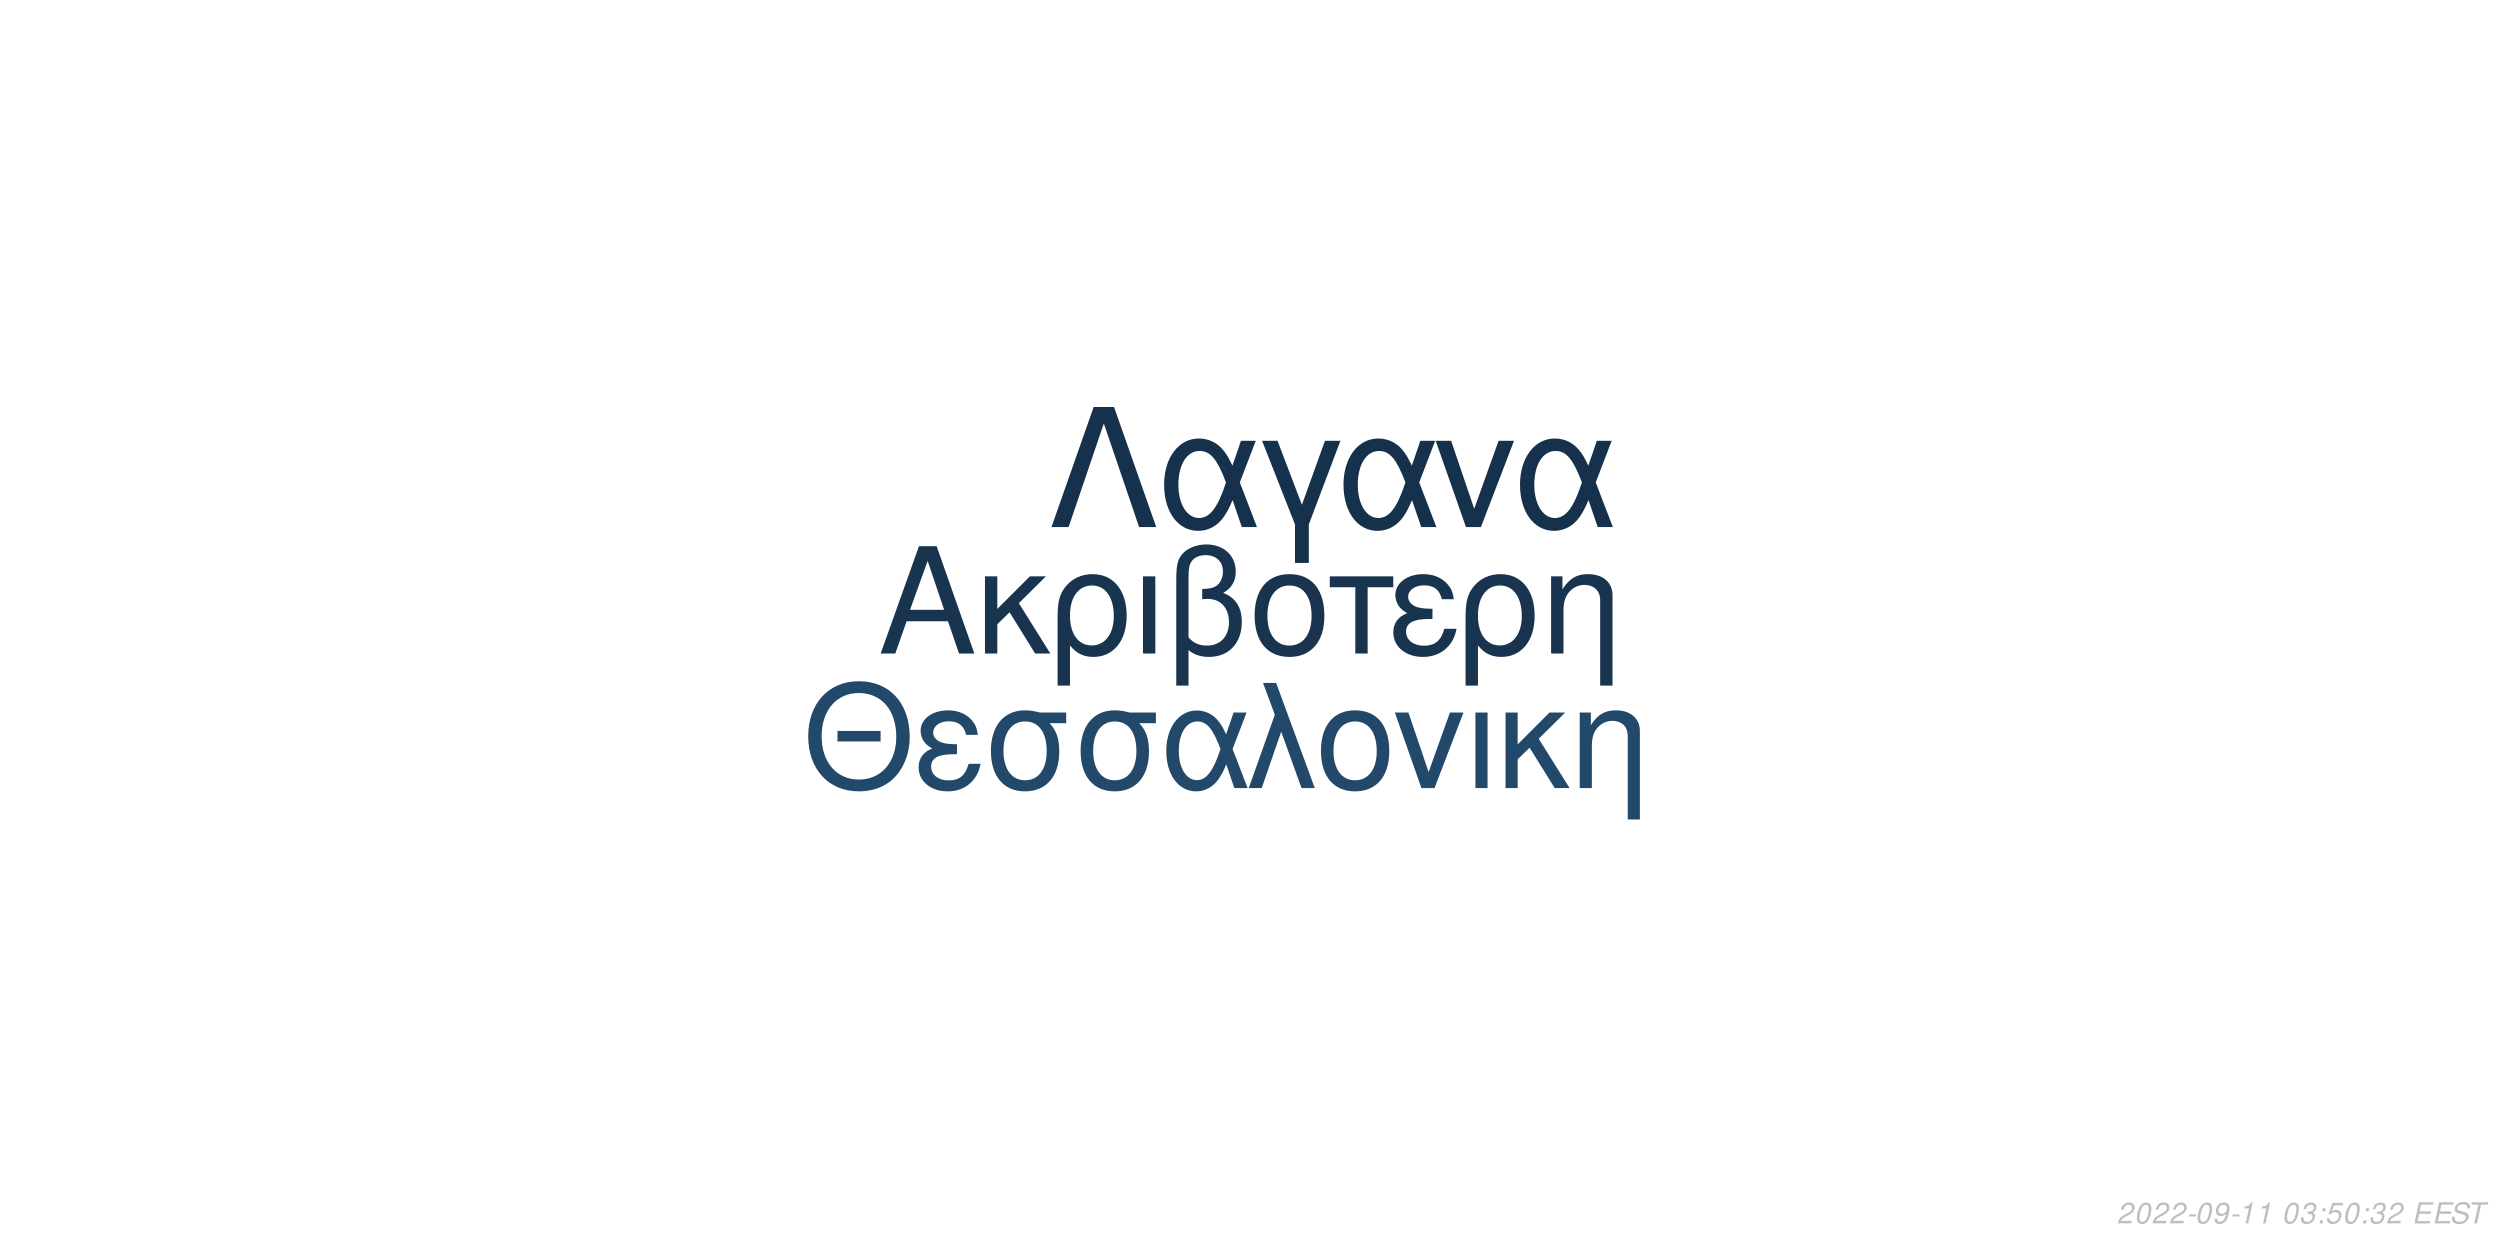
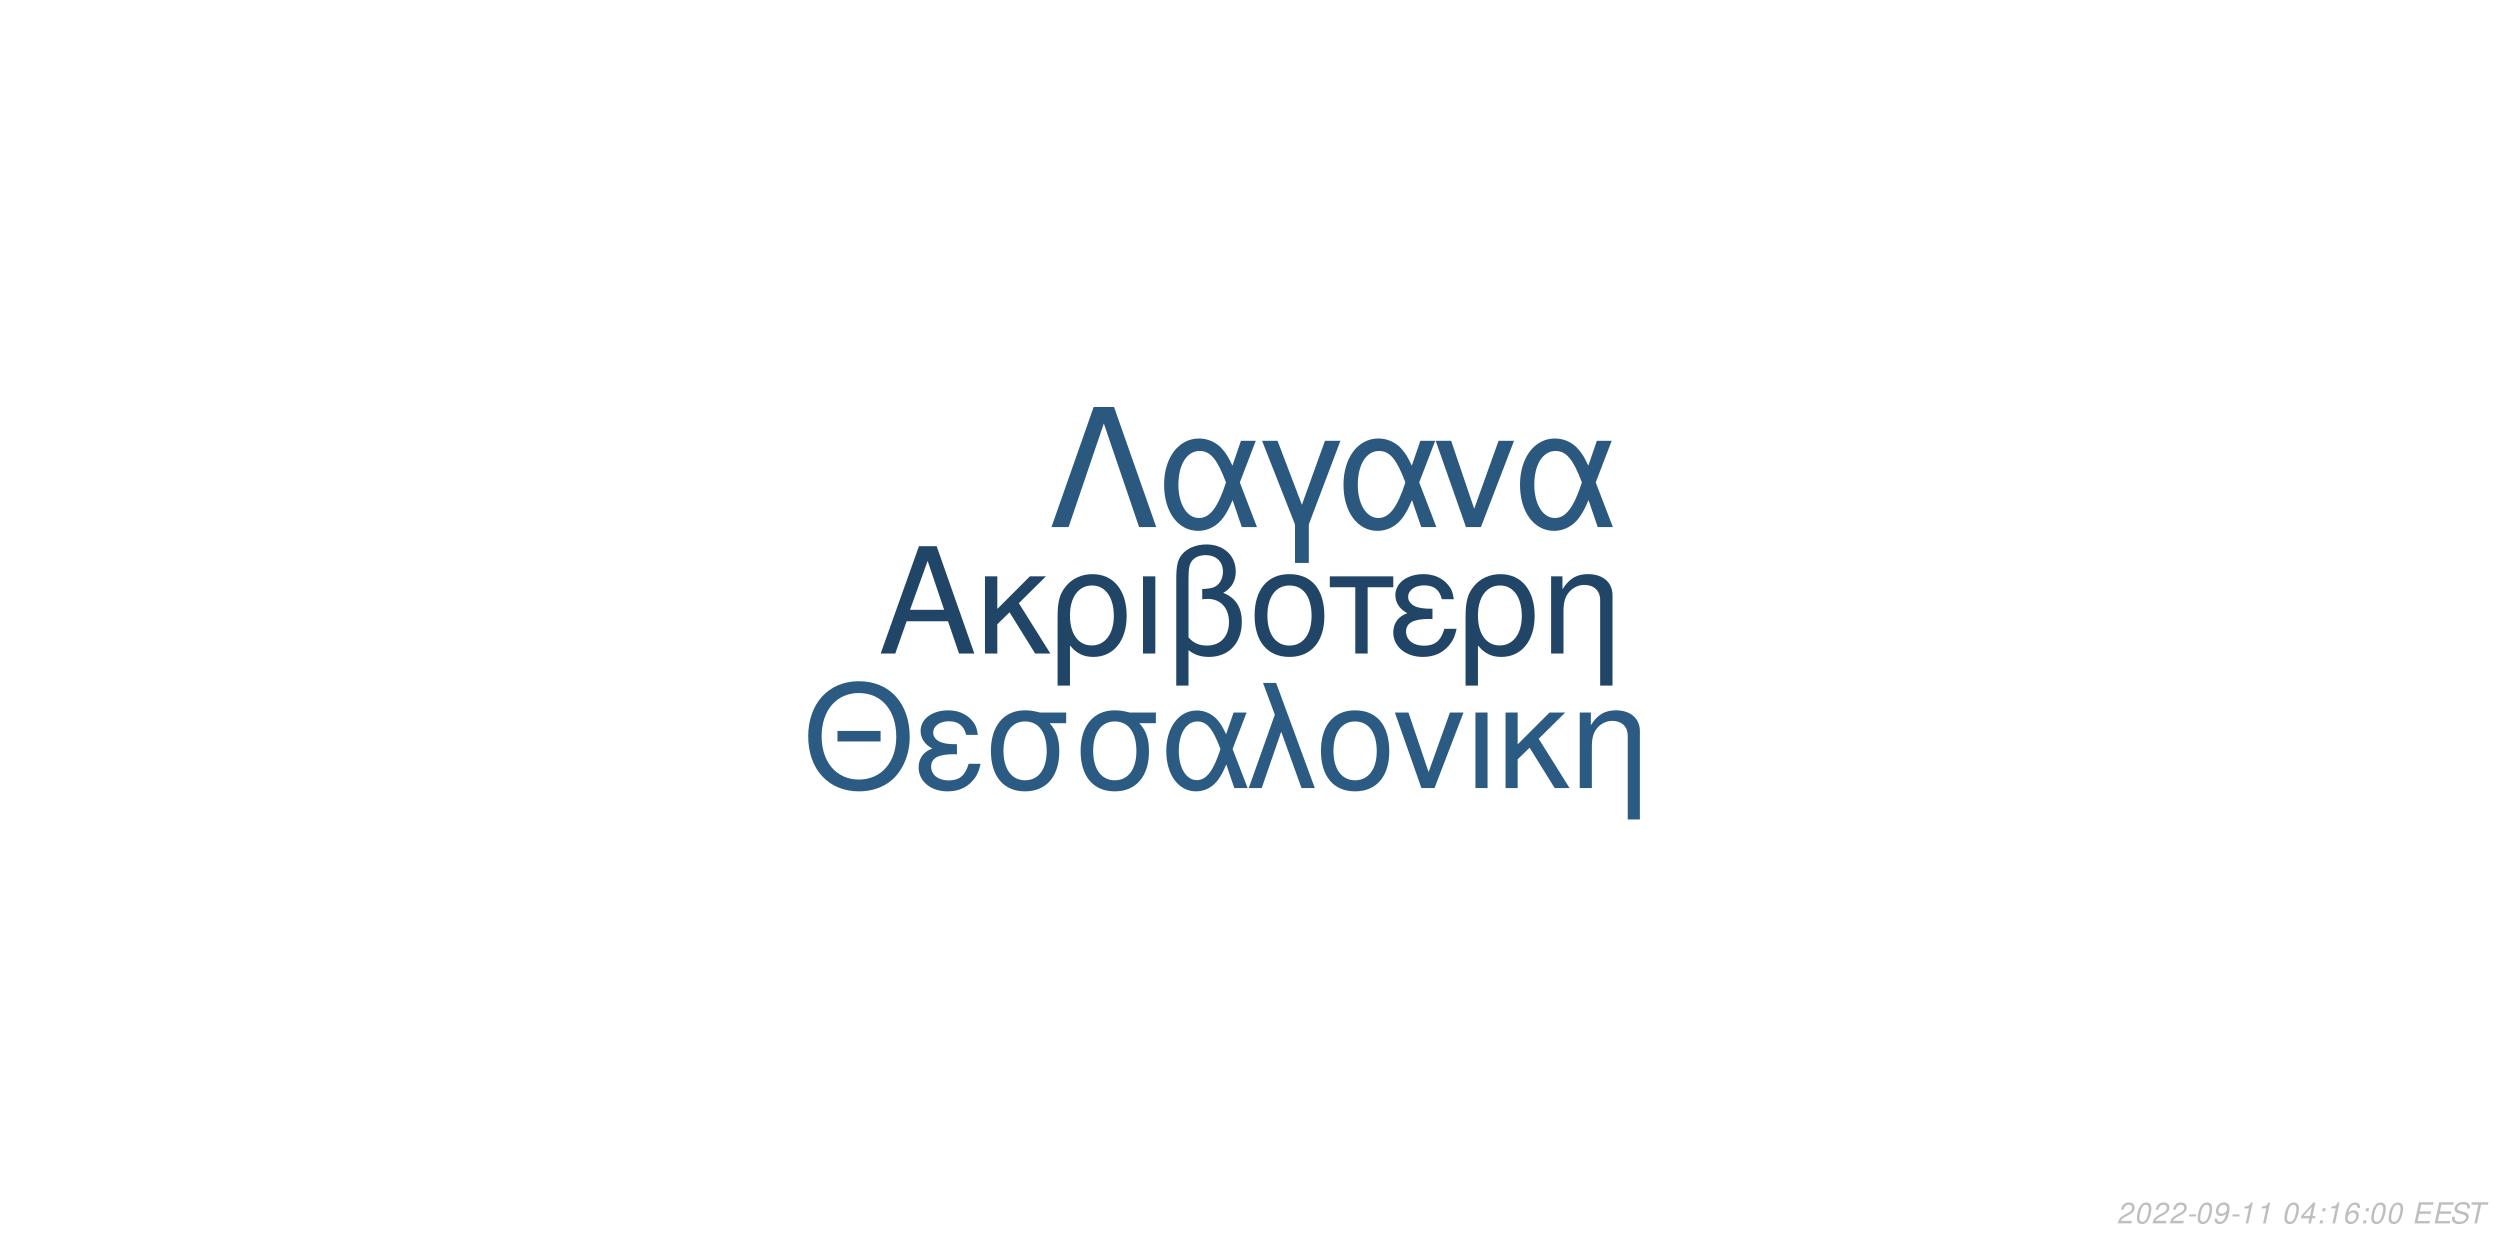
<svg xmlns="http://www.w3.org/2000/svg" xmlns:xlink="http://www.w3.org/1999/xlink" width="864pt" height="432pt" viewBox="0 0 864 432" version="1.1">
  <defs>
    <g>
      <symbol overflow="visible" id="glyph0-0">
        <path style="stroke:none;" d="" />
      </symbol>
      <symbol overflow="visible" id="glyph0-1">
        <path style="stroke:none;" d="M 24.125 -11.141 L 27.938 0 L 33.234 0 L 20.203 -37.094 L 14.094 -37.094 L 0.859 0 L 5.906 0 L 9.828 -11.141 Z M 22.797 -15.109 L 11 -15.109 L 17.094 -32.016 Z M 22.797 -15.109 " />
      </symbol>
      <symbol overflow="visible" id="glyph0-2">
        <path style="stroke:none;" d="M 7.172 -15.422 L 7.172 -26.672 L 2.906 -26.672 L 2.906 0 L 7.172 0 L 7.172 -10.125 L 11.406 -14.25 L 20.25 0 L 25.5 0 L 14.609 -17.406 L 23.969 -26.672 L 18.422 -26.672 Z M 7.172 -15.422 " />
      </symbol>
      <symbol overflow="visible" id="glyph0-3">
        <path style="stroke:none;" d="M 3 11.094 L 7.281 11.094 L 7.281 -2.797 C 9.516 -0.047 11.953 1.172 15.375 1.172 C 22.344 1.172 26.875 -4.422 26.875 -13.031 C 26.875 -21.891 22.297 -27.438 15.062 -27.438 C 11.297 -27.438 7.984 -25.906 5.797 -23.156 C 3.672 -20.516 3 -17.969 3 -12.359 Z M 14.906 -23.516 C 19.547 -23.516 22.438 -19.438 22.438 -12.922 C 22.438 -6.812 19.391 -2.797 14.812 -2.797 C 10.172 -2.797 7.281 -6.766 7.281 -13.125 C 7.281 -19.484 10.234 -23.516 14.906 -23.516 Z M 14.906 -23.516 " />
      </symbol>
      <symbol overflow="visible" id="glyph0-4">
        <path style="stroke:none;" d="M 3.516 0 L 7.781 0 L 7.781 -26.672 L 3.516 -26.672 Z M 3.516 0 " />
      </symbol>
      <symbol overflow="visible" id="glyph0-5">
        <path style="stroke:none;" d="M 4.016 11.094 L 8.25 11.094 L 8.25 -1.172 C 10.172 0.406 12.422 1.172 15.312 1.172 C 22.188 1.172 26.672 -3.609 26.672 -10.891 C 26.672 -15.984 24.578 -19.234 20.25 -20.969 C 23.109 -22.547 24.578 -25.031 24.578 -28.344 C 24.578 -33.844 20.406 -37.703 14.453 -37.703 C 10.938 -37.703 7.734 -36.391 6 -34.25 C 4.484 -32.422 4.016 -30.328 4.016 -25.391 Z M 8.25 -25.656 C 8.25 -29.359 8.5 -30.844 9.469 -32.062 C 10.375 -33.281 12.156 -34 14.094 -34 C 17.812 -34 20.156 -31.812 20.156 -28.297 C 20.156 -25.953 18.984 -23.812 17.297 -23.047 C 16.281 -22.547 15.469 -22.438 12.984 -22.297 L 12.984 -18.781 C 13.734 -18.828 14.344 -18.875 14.969 -18.875 C 19.344 -18.875 22.234 -15.719 22.234 -10.891 C 22.234 -5.906 19.281 -2.75 14.656 -2.75 C 11.953 -2.75 9.922 -3.609 8.25 -5.594 Z M 8.25 -25.656 " />
      </symbol>
      <symbol overflow="visible" id="glyph0-6">
        <path style="stroke:none;" d="M 14.094 -27.438 C 6.562 -27.438 2.094 -22.094 2.094 -13.125 C 2.094 -4.125 6.562 1.172 14.141 1.172 C 21.672 1.172 26.203 -4.172 26.203 -12.922 C 26.203 -22.188 21.828 -27.438 14.094 -27.438 Z M 14.141 -23.516 C 18.938 -23.516 21.781 -19.594 21.781 -12.984 C 21.781 -6.672 18.828 -2.75 14.141 -2.75 C 9.422 -2.75 6.516 -6.672 6.516 -13.125 C 6.516 -19.594 9.422 -23.516 14.141 -23.516 Z M 14.141 -23.516 " />
      </symbol>
      <symbol overflow="visible" id="glyph0-7">
        <path style="stroke:none;" d="M 7.891 0 L 12.156 0 L 12.156 -22.906 L 21.016 -22.906 L 21.016 -26.672 L -0.922 -26.672 L -0.922 -22.906 L 7.891 -22.906 Z M 7.891 0 " />
      </symbol>
      <symbol overflow="visible" id="glyph0-8">
        <path style="stroke:none;" d="M 14.562 -15.469 C 11.344 -15.469 9.562 -15.781 8.297 -16.438 C 6.922 -17.203 6.156 -18.328 6.156 -19.547 C 6.156 -21.891 8.453 -23.562 11.656 -23.562 C 15.062 -23.562 16.953 -22.094 17.812 -18.781 L 21.938 -18.781 C 21.578 -21.266 21.062 -22.5 19.797 -23.922 C 17.812 -26.203 14.906 -27.438 11.453 -27.438 C 5.797 -27.438 1.734 -24.375 1.734 -20.203 C 1.734 -17.609 3.156 -15.375 5.859 -13.938 C 2.797 -12.875 1.016 -10.484 1.016 -7.328 C 1.016 -2.391 5.297 1.172 11.25 1.172 C 14.969 1.172 17.906 -0.109 20.156 -2.641 C 21.578 -4.328 22.297 -5.797 22.906 -8.547 L 18.672 -8.547 C 17.5 -4.422 15.422 -2.703 11.609 -2.703 C 7.938 -2.703 5.438 -4.688 5.438 -7.578 C 5.438 -10.578 7.938 -11.953 13.484 -11.953 C 13.641 -11.953 14.094 -11.953 14.562 -11.906 Z M 14.562 -15.469 " />
      </symbol>
      <symbol overflow="visible" id="glyph0-9">
        <path style="stroke:none;" d="M 3.562 -26.672 L 3.562 0 L 7.844 0 L 7.844 -14.703 C 7.844 -17.906 8.5 -19.891 10.031 -21.531 C 11.406 -22.953 13.188 -23.719 15.062 -23.719 C 18.375 -23.719 20.516 -21.672 20.516 -18.469 L 20.516 11.094 L 24.781 11.094 L 24.781 -20.156 C 24.781 -24.578 21.469 -27.438 16.328 -27.438 C 12.359 -27.438 9.828 -25.906 7.484 -22.188 L 7.484 -26.672 Z M 3.562 -26.672 " />
      </symbol>
      <symbol overflow="visible" id="glyph1-0">
        <path style="stroke:none;" d="" />
      </symbol>
      <symbol overflow="visible" id="glyph1-1">
        <path style="stroke:none;" d="M 26.859 -19.734 L 11.953 -19.734 L 11.953 -16.094 L 26.859 -16.094 Z M 19.328 -36.922 C 8.922 -36.922 1.844 -29.25 1.844 -17.891 C 1.844 -6.484 8.875 1.141 19.391 1.141 C 23.812 1.141 27.703 -0.203 30.641 -2.688 C 34.578 -6.031 36.922 -11.656 36.922 -17.594 C 36.922 -29.297 30 -36.922 19.328 -36.922 Z M 19.328 -32.844 C 27.203 -32.844 32.281 -26.906 32.281 -17.688 C 32.281 -8.922 27.062 -2.938 19.391 -2.938 C 11.609 -2.938 6.484 -8.922 6.484 -17.891 C 6.484 -26.859 11.609 -32.844 19.328 -32.844 Z M 19.328 -32.844 " />
      </symbol>
      <symbol overflow="visible" id="glyph1-2">
        <path style="stroke:none;" d="M 14.25 -15.141 C 11.109 -15.141 9.375 -15.453 8.125 -16.094 C 6.781 -16.844 6.031 -17.938 6.031 -19.141 C 6.031 -21.422 8.266 -23.078 11.406 -23.078 C 14.75 -23.078 16.594 -21.625 17.438 -18.391 L 21.469 -18.391 C 21.125 -20.828 20.625 -22.031 19.391 -23.422 C 17.438 -25.656 14.594 -26.859 11.219 -26.859 C 5.688 -26.859 1.688 -23.875 1.688 -19.781 C 1.688 -17.234 3.094 -15.047 5.734 -13.656 C 2.734 -12.609 1 -10.266 1 -7.172 C 1 -2.344 5.188 1.141 11.016 1.141 C 14.656 1.141 17.547 -0.094 19.734 -2.594 C 21.125 -4.234 21.828 -5.688 22.422 -8.375 L 18.281 -8.375 C 17.141 -4.328 15.094 -2.641 11.359 -2.641 C 7.766 -2.641 5.328 -4.578 5.328 -7.422 C 5.328 -10.359 7.766 -11.703 13.203 -11.703 C 13.359 -11.703 13.797 -11.703 14.25 -11.656 Z M 14.25 -15.141 " />
      </symbol>
      <symbol overflow="visible" id="glyph1-3">
        <path style="stroke:none;" d="M 29 -26.109 L 19.938 -26.109 C 17.594 -26.703 16.438 -26.859 14.703 -26.859 C 7.469 -26.859 2.984 -21.469 2.984 -12.859 C 2.984 -4.031 7.375 1.141 14.797 1.141 C 22.172 1.141 26.609 -4.078 26.609 -12.656 C 26.609 -17.047 25.656 -19.828 23.266 -22.422 L 29 -22.422 Z M 14.797 -23.016 C 19.531 -23.016 22.266 -19.234 22.266 -12.75 C 22.266 -6.531 19.438 -2.688 14.797 -2.688 C 10.172 -2.688 7.328 -6.531 7.328 -12.859 C 7.328 -19.188 10.172 -23.016 14.797 -23.016 Z M 14.797 -23.016 " />
      </symbol>
      <symbol overflow="visible" id="glyph1-4">
        <path style="stroke:none;" d="M 29.344 -26.109 L 24.859 -26.109 L 22.266 -18.578 C 21.125 -21.031 20.484 -22.125 19.328 -23.469 C 17.547 -25.609 14.906 -26.812 12.156 -26.812 C 5.984 -26.812 1.594 -20.984 1.594 -12.812 C 1.594 -4.578 5.828 1.141 11.906 1.141 C 14.953 1.141 17.734 -0.344 19.625 -3.047 C 20.672 -4.531 21.281 -5.688 22.328 -8.172 L 25.109 0 L 29.703 0 L 24.516 -13.5 Z M 20.328 -13.5 C 17.891 -5.922 15.453 -2.734 12.156 -2.734 C 8.516 -2.734 5.922 -6.922 5.922 -12.812 C 5.922 -18.938 8.516 -23.016 12.359 -23.016 C 15.594 -23.016 17.688 -20.531 20.328 -13.5 Z M 20.328 -13.5 " />
      </symbol>
      <symbol overflow="visible" id="glyph1-5">
        <path style="stroke:none;" d="M 1.094 0 L 5.578 0 L 12.312 -19.484 L 19.328 0 L 23.922 0 L 10.562 -36.328 L 6.031 -36.328 L 10.109 -25.359 Z M 1.094 0 " />
      </symbol>
      <symbol overflow="visible" id="glyph1-6">
        <path style="stroke:none;" d="M 13.797 -26.859 C 6.422 -26.859 2.047 -21.625 2.047 -12.859 C 2.047 -4.031 6.422 1.141 13.859 1.141 C 21.234 1.141 25.656 -4.078 25.656 -12.656 C 25.656 -21.719 21.375 -26.859 13.797 -26.859 Z M 13.859 -23.016 C 18.531 -23.016 21.328 -19.188 21.328 -12.703 C 21.328 -6.531 18.438 -2.688 13.859 -2.688 C 9.219 -2.688 6.375 -6.531 6.375 -12.859 C 6.375 -19.188 9.219 -23.016 13.859 -23.016 Z M 13.859 -23.016 " />
      </symbol>
      <symbol overflow="visible" id="glyph1-7">
        <path style="stroke:none;" d="M 14.297 0 L 24.312 -26.109 L 19.625 -26.109 L 12.25 -5.531 L 5.281 -26.109 L 0.594 -26.109 L 9.766 0 Z M 14.297 0 " />
      </symbol>
      <symbol overflow="visible" id="glyph1-8">
        <path style="stroke:none;" d="M 3.438 0 L 7.625 0 L 7.625 -26.109 L 3.438 -26.109 Z M 3.438 0 " />
      </symbol>
      <symbol overflow="visible" id="glyph1-9">
        <path style="stroke:none;" d="M 7.031 -15.094 L 7.031 -26.109 L 2.844 -26.109 L 2.844 0 L 7.031 0 L 7.031 -9.922 L 11.156 -13.953 L 19.828 0 L 24.969 0 L 14.297 -17.047 L 23.469 -26.109 L 18.031 -26.109 Z M 7.031 -15.094 " />
      </symbol>
      <symbol overflow="visible" id="glyph1-10">
        <path style="stroke:none;" d="M 3.484 -26.109 L 3.484 0 L 7.672 0 L 7.672 -14.406 C 7.672 -17.547 8.328 -19.484 9.812 -21.078 C 11.156 -22.469 12.906 -23.219 14.75 -23.219 C 17.984 -23.219 20.078 -21.234 20.078 -18.094 L 20.078 10.859 L 24.266 10.859 L 24.266 -19.734 C 24.266 -24.062 21.031 -26.859 16 -26.859 C 12.109 -26.859 9.609 -25.359 7.328 -21.719 L 7.328 -26.109 Z M 3.484 -26.109 " />
      </symbol>
      <symbol overflow="visible" id="glyph2-0">
        <path style="stroke:none;" d="" />
      </symbol>
      <symbol overflow="visible" id="glyph2-1">
        <path style="stroke:none;" d="M 22.531 -41.484 L 15.484 -41.484 L 0.906 0 L 6.828 0 L 19 -35.797 L 31.188 0 L 37.109 0 Z M 22.531 -41.484 " />
      </symbol>
      <symbol overflow="visible" id="glyph2-2">
        <path style="stroke:none;" d="M 33.516 -29.812 L 28.391 -29.812 L 25.438 -21.219 C 24.125 -24.016 23.391 -25.266 22.078 -26.797 C 20.031 -29.25 17.016 -30.609 13.891 -30.609 C 6.828 -30.609 1.828 -23.953 1.828 -14.625 C 1.828 -5.234 6.656 1.312 13.594 1.312 C 17.078 1.312 20.266 -0.391 22.422 -3.469 C 23.609 -5.172 24.297 -6.484 25.5 -9.328 L 28.688 0 L 33.922 0 L 28 -15.422 Z M 23.219 -15.422 C 20.422 -6.766 17.641 -3.125 13.891 -3.125 C 9.734 -3.125 6.766 -7.906 6.766 -14.625 C 6.766 -21.625 9.734 -26.297 14.109 -26.297 C 17.812 -26.297 20.203 -23.453 23.219 -15.422 Z M 23.219 -15.422 " />
      </symbol>
      <symbol overflow="visible" id="glyph2-3">
        <path style="stroke:none;" d="M 12.062 12.406 L 16.844 12.406 L 16.844 -0.906 L 27.766 -29.812 L 22.422 -29.812 L 14.453 -7.688 L 6.031 -29.812 L 0.688 -29.812 L 12.062 -0.906 Z M 12.062 12.406 " />
      </symbol>
      <symbol overflow="visible" id="glyph2-4">
        <path style="stroke:none;" d="M 16.328 0 L 27.766 -29.812 L 22.422 -29.812 L 14 -6.312 L 6.031 -29.812 L 0.688 -29.812 L 11.156 0 Z M 16.328 0 " />
      </symbol>
      <symbol overflow="visible" id="glyph3-0">
        <path style="stroke:none;" d="" />
      </symbol>
      <symbol overflow="visible" id="glyph3-1">
        <path style="stroke:none;" d="M 5.234 -0.875 L 1.469 -0.875 C 1.641 -1.375 2.203 -1.891 3.109 -2.344 L 4.234 -2.938 C 5.562 -3.625 6.219 -4.469 6.219 -5.484 C 6.219 -5.938 6.062 -6.359 5.797 -6.656 C 5.469 -7.047 4.984 -7.234 4.312 -7.234 C 2.766 -7.234 1.891 -6.453 1.484 -4.734 L 2.375 -4.734 C 2.484 -5.188 2.609 -5.484 2.797 -5.75 C 3.094 -6.203 3.609 -6.453 4.188 -6.453 C 4.891 -6.453 5.344 -6.031 5.344 -5.375 C 5.344 -4.703 4.859 -4.094 4.016 -3.656 L 2.984 -3.125 C 1.234 -2.188 0.797 -1.656 0.344 -0.016 L 5.047 -0.016 Z M 5.234 -0.875 " />
      </symbol>
      <symbol overflow="visible" id="glyph3-2">
        <path style="stroke:none;" d="M 4.203 -7.234 C 3.375 -7.234 2.688 -6.812 2.125 -5.984 C 1.484 -5.047 0.984 -3.188 0.984 -1.734 C 0.984 -1.109 1.172 -0.562 1.484 -0.266 C 1.797 0.047 2.281 0.234 2.766 0.234 C 3.625 0.234 4.281 -0.156 4.859 -1.016 C 5.516 -1.953 6 -3.797 6 -5.266 C 6 -6.5 5.328 -7.234 4.203 -7.234 Z M 4.094 -6.453 C 4.734 -6.453 5.125 -5.984 5.125 -5.156 C 5.125 -4.203 4.781 -2.625 4.406 -1.812 C 3.984 -0.938 3.516 -0.547 2.875 -0.547 C 2.25 -0.547 1.875 -1.031 1.875 -1.828 C 1.875 -2.797 2.203 -4.344 2.594 -5.203 C 2.984 -6.047 3.453 -6.453 4.094 -6.453 Z M 4.094 -6.453 " />
      </symbol>
      <symbol overflow="visible" id="glyph3-3">
        <path style="stroke:none;" d="M 3.516 -3.125 L 1.125 -3.125 L 0.969 -2.406 L 3.359 -2.406 Z M 3.516 -3.125 " />
      </symbol>
      <symbol overflow="visible" id="glyph3-4">
        <path style="stroke:none;" d="M 0.844 -1.656 C 0.844 -1.547 0.844 -1.438 0.844 -1.375 C 0.844 -0.406 1.531 0.234 2.578 0.234 C 3.203 0.234 3.766 0.016 4.297 -0.438 C 4.938 -1 5.312 -1.656 5.594 -2.719 C 5.844 -3.672 6.016 -4.766 6.016 -5.375 C 6.016 -5.844 5.844 -6.328 5.547 -6.656 C 5.203 -7.031 4.703 -7.234 4.062 -7.234 C 2.516 -7.234 1.297 -5.938 1.297 -4.266 C 1.297 -3.203 1.984 -2.547 3.047 -2.547 C 3.484 -2.547 3.953 -2.672 4.281 -2.891 C 4.406 -2.984 4.547 -3.078 4.828 -3.344 C 4.438 -1.484 3.703 -0.547 2.703 -0.547 C 2.109 -0.547 1.719 -0.938 1.719 -1.547 L 1.719 -1.656 Z M 3.953 -6.453 C 4.625 -6.453 5.141 -5.953 5.141 -5.281 C 5.141 -4.188 4.312 -3.312 3.297 -3.312 C 2.594 -3.312 2.172 -3.734 2.172 -4.453 C 2.172 -5.562 2.984 -6.453 3.953 -6.453 Z M 3.953 -6.453 " />
      </symbol>
      <symbol overflow="visible" id="glyph3-5">
        <path style="stroke:none;" d="M 3.703 -5.188 L 2.594 0 L 3.469 0 L 5.016 -7.234 L 4.438 -7.234 C 3.906 -6.156 3.688 -6.016 2.234 -5.812 L 2.109 -5.188 Z M 3.703 -5.188 " />
      </symbol>
      <symbol overflow="visible" id="glyph3-6">
        <path style="stroke:none;" d="" />
      </symbol>
      <symbol overflow="visible" id="glyph3-7">
-         <path style="stroke:none;" d="M 2.922 -3.312 C 3.125 -3.344 3.234 -3.344 3.375 -3.344 C 4.203 -3.344 4.688 -3 4.688 -2.406 C 4.688 -1.312 3.906 -0.547 2.781 -0.547 C 2.047 -0.547 1.594 -0.938 1.594 -1.562 C 1.594 -1.719 1.609 -1.844 1.656 -2.094 L 0.766 -2.094 C 0.734 -1.797 0.719 -1.641 0.719 -1.469 C 0.719 -0.375 1.406 0.234 2.641 0.234 C 3.547 0.234 4.297 -0.078 4.812 -0.656 C 5.266 -1.156 5.562 -1.875 5.562 -2.547 C 5.562 -3.125 5.344 -3.453 4.797 -3.734 C 5.641 -4.234 6.016 -4.844 6.016 -5.734 C 6.016 -6.656 5.312 -7.234 4.203 -7.234 C 3.375 -7.234 2.672 -6.938 2.188 -6.375 C 1.891 -6.031 1.703 -5.641 1.516 -4.906 L 2.391 -4.906 C 2.5 -5.359 2.594 -5.594 2.734 -5.812 C 3.047 -6.234 3.516 -6.453 4.078 -6.453 C 4.734 -6.453 5.141 -6.125 5.141 -5.578 C 5.141 -5.188 5.016 -4.797 4.797 -4.547 C 4.516 -4.234 4 -4.062 3.266 -4.062 L 3.078 -4.062 Z M 2.922 -3.312 " />
+         <path style="stroke:none;" d="M 3.625 -1.75 L 3.266 0 L 4.141 0 L 4.516 -1.75 L 5.562 -1.75 L 5.734 -2.531 L 4.688 -2.531 L 5.688 -7.234 L 5.016 -7.234 L 0.844 -2.672 L 0.641 -1.75 Z M 3.797 -2.531 L 1.594 -2.531 L 4.469 -5.703 Z M 3.797 -2.531 " />
      </symbol>
      <symbol overflow="visible" id="glyph3-8">
        <path style="stroke:none;" d="M 2.359 -1.031 L 1.312 -1.031 L 1.094 0 L 2.141 0 Z M 3.266 -5.234 L 2.219 -5.234 L 2 -4.203 L 3.047 -4.203 Z M 3.266 -5.234 " />
      </symbol>
      <symbol overflow="visible" id="glyph3-9">
-         <path style="stroke:none;" d="M 6.297 -7.094 L 2.594 -7.094 L 1.234 -3.234 L 2.047 -3.234 C 2.656 -3.766 2.938 -3.906 3.531 -3.906 C 4.328 -3.906 4.797 -3.453 4.797 -2.688 C 4.797 -1.438 3.969 -0.547 2.828 -0.547 C 2.031 -0.547 1.609 -0.938 1.578 -1.734 L 0.703 -1.734 L 0.703 -1.516 C 0.703 -0.938 0.844 -0.547 1.188 -0.266 C 1.562 0.062 2.078 0.234 2.703 0.234 C 3.656 0.234 4.391 -0.156 4.984 -0.922 C 5.422 -1.5 5.672 -2.234 5.672 -2.953 C 5.672 -4 4.938 -4.672 3.812 -4.672 C 3.328 -4.672 2.906 -4.547 2.406 -4.234 L 3.109 -6.219 L 6.109 -6.219 Z M 6.297 -7.094 " />
+         <path style="stroke:none;" d="M 6.125 -5.344 L 6.141 -5.625 C 6.141 -6.609 5.453 -7.234 4.391 -7.234 C 3.438 -7.234 2.641 -6.719 2.016 -5.703 C 1.422 -4.781 0.938 -2.953 0.938 -1.688 C 0.938 -0.516 1.688 0.234 2.859 0.234 C 3.703 0.234 4.438 -0.156 5 -0.875 C 5.406 -1.422 5.672 -2.156 5.672 -2.766 C 5.672 -3.812 4.969 -4.5 3.906 -4.5 C 3.234 -4.5 2.672 -4.234 2.094 -3.625 C 2.406 -5.375 3.234 -6.453 4.25 -6.453 C 4.703 -6.453 5.062 -6.234 5.172 -5.844 C 5.203 -5.719 5.234 -5.578 5.25 -5.344 Z M 3.656 -3.734 C 4.344 -3.734 4.797 -3.281 4.797 -2.625 C 4.797 -1.469 3.984 -0.547 2.984 -0.547 C 2.297 -0.547 1.812 -1.047 1.812 -1.766 C 1.812 -2.859 2.625 -3.734 3.656 -3.734 Z M 3.656 -3.734 " />
      </symbol>
      <symbol overflow="visible" id="glyph3-10">
        <path style="stroke:none;" d="M 2.547 -3.312 L 6.5 -3.312 L 6.688 -4.141 L 2.719 -4.141 L 3.219 -6.469 L 7.344 -6.469 L 7.516 -7.297 L 2.453 -7.297 L 0.906 0 L 6.125 0 L 6.297 -0.812 L 2.016 -0.812 Z M 2.547 -3.312 " />
      </symbol>
      <symbol overflow="visible" id="glyph3-11">
        <path style="stroke:none;" d="M 7.062 -5.156 C 7.125 -5.438 7.141 -5.562 7.141 -5.703 C 7.141 -6.156 6.938 -6.594 6.594 -6.891 C 6.188 -7.25 5.656 -7.406 4.875 -7.406 C 3.844 -7.406 3.047 -7.125 2.5 -6.562 C 2.094 -6.141 1.781 -5.438 1.781 -4.922 C 1.781 -4.297 2.219 -3.766 2.891 -3.562 L 4.594 -3.094 C 5.406 -2.859 5.734 -2.578 5.734 -2.094 C 5.734 -1.781 5.547 -1.406 5.266 -1.141 C 4.844 -0.766 4.266 -0.578 3.453 -0.578 C 2.328 -0.578 1.812 -0.984 1.812 -1.906 C 1.812 -2.047 1.812 -2.125 1.844 -2.312 L 0.984 -2.312 C 0.906 -2.062 0.891 -1.906 0.891 -1.688 C 0.891 -0.484 1.797 0.234 3.297 0.234 C 4.359 0.234 5.234 -0.062 5.812 -0.609 C 6.344 -1.078 6.688 -1.797 6.688 -2.375 C 6.688 -2.641 6.609 -2.906 6.453 -3.156 C 6.234 -3.5 5.938 -3.703 5.469 -3.828 L 3.75 -4.312 C 2.984 -4.547 2.734 -4.734 2.734 -5.188 C 2.734 -5.547 2.875 -5.844 3.188 -6.109 C 3.547 -6.438 4.031 -6.594 4.703 -6.594 C 5.266 -6.594 5.688 -6.484 5.906 -6.297 C 6.094 -6.125 6.219 -5.797 6.219 -5.516 C 6.219 -5.422 6.203 -5.344 6.188 -5.156 Z M 7.062 -5.156 " />
      </symbol>
      <symbol overflow="visible" id="glyph3-12">
        <path style="stroke:none;" d="M 4.938 -6.469 L 7.312 -6.469 L 7.484 -7.297 L 1.75 -7.297 L 1.578 -6.469 L 3.984 -6.469 L 2.609 0 L 3.547 0 Z M 4.938 -6.469 " />
      </symbol>
    </g>
  </defs>
  <g id="surface1">
    <rect x="0" y="0" width="864" height="432" style="fill:rgb(100%,100%,100%);fill-opacity:1;stroke:none;" />
-     <g style="fill:rgb(9.412%,20.392%,30.98%);fill-opacity:1;">
+     <g style="fill:rgb(12.549%,27.059%,40%);fill-opacity:1;">
      <use xlink:href="#glyph0-1" x="303.5" y="225.861" />
      <use xlink:href="#glyph0-2" x="337.5" y="225.861" />
      <use xlink:href="#glyph0-3" x="362.5" y="225.861" />
      <use xlink:href="#glyph0-4" x="391.5" y="225.861" />
      <use xlink:href="#glyph0-5" x="402.5" y="225.861" />
      <use xlink:href="#glyph0-6" x="431.5" y="225.861" />
      <use xlink:href="#glyph0-7" x="460.5" y="225.861" />
      <use xlink:href="#glyph0-8" x="480.5" y="225.861" />
      <use xlink:href="#glyph0-3" x="503.5" y="225.861" />
      <use xlink:href="#glyph0-9" x="532.5" y="225.861" />
    </g>
-     <g style="fill:rgb(13.333%,28.235%,41.569%);fill-opacity:1;">
+     <g style="fill:rgb(16.863%,35.294%,50.98%);fill-opacity:1;">
      <use xlink:href="#glyph1-1" x="277.473" y="272.354" />
      <use xlink:href="#glyph1-2" x="316.473" y="272.354" />
      <use xlink:href="#glyph1-3" x="339.473" y="272.354" />
      <use xlink:href="#glyph1-3" x="370.473" y="272.354" />
      <use xlink:href="#glyph1-4" x="401.473" y="272.354" />
      <use xlink:href="#glyph1-5" x="430.473" y="272.354" />
      <use xlink:href="#glyph1-6" x="454.473" y="272.354" />
      <use xlink:href="#glyph1-7" x="481.473" y="272.354" />
      <use xlink:href="#glyph1-8" x="506.473" y="272.354" />
      <use xlink:href="#glyph1-9" x="517.473" y="272.354" />
      <use xlink:href="#glyph1-10" x="542.473" y="272.354" />
    </g>
-     <g style="fill:rgb(8.627%,19.216%,29.412%);fill-opacity:1;">
+     <g style="fill:rgb(16.471%,34.51%,49.804%);fill-opacity:1;">
      <use xlink:href="#glyph2-1" x="362.484" y="182.152" />
      <use xlink:href="#glyph2-2" x="400.484" y="182.152" />
      <use xlink:href="#glyph2-3" x="435.484" y="182.152" />
      <use xlink:href="#glyph2-2" x="462.484" y="182.152" />
      <use xlink:href="#glyph2-4" x="495.484" y="182.152" />
      <use xlink:href="#glyph2-2" x="523.484" y="182.152" />
    </g>
    <g style="fill:rgb(74.51%,74.51%,74.51%);fill-opacity:1;">
      <use xlink:href="#glyph3-1" x="731.52" y="422.81" />
      <use xlink:href="#glyph3-2" x="737.52" y="422.81" />
      <use xlink:href="#glyph3-1" x="743.52" y="422.81" />
      <use xlink:href="#glyph3-1" x="749.52" y="422.81" />
      <use xlink:href="#glyph3-3" x="755.52" y="422.81" />
      <use xlink:href="#glyph3-2" x="758.52" y="422.81" />
      <use xlink:href="#glyph3-4" x="764.52" y="422.81" />
      <use xlink:href="#glyph3-3" x="770.52" y="422.81" />
      <use xlink:href="#glyph3-5" x="773.52" y="422.81" />
      <use xlink:href="#glyph3-5" x="779.52" y="422.81" />
      <use xlink:href="#glyph3-6" x="785.52" y="422.81" />
      <use xlink:href="#glyph3-2" x="788.52" y="422.81" />
      <use xlink:href="#glyph3-7" x="794.52" y="422.81" />
      <use xlink:href="#glyph3-8" x="800.52" y="422.81" />
-       <use xlink:href="#glyph3-9" x="803.52" y="422.81" />
-       <use xlink:href="#glyph3-2" x="809.52" y="422.81" />
+       <use xlink:href="#glyph3-5" x="803.52" y="422.81" />
+       <use xlink:href="#glyph3-9" x="809.52" y="422.81" />
      <use xlink:href="#glyph3-8" x="815.52" y="422.81" />
-       <use xlink:href="#glyph3-7" x="818.52" y="422.81" />
-       <use xlink:href="#glyph3-1" x="824.52" y="422.81" />
+       <use xlink:href="#glyph3-2" x="818.52" y="422.81" />
+       <use xlink:href="#glyph3-2" x="824.52" y="422.81" />
      <use xlink:href="#glyph3-6" x="830.52" y="422.81" />
      <use xlink:href="#glyph3-10" x="833.52" y="422.81" />
      <use xlink:href="#glyph3-10" x="840.52" y="422.81" />
      <use xlink:href="#glyph3-11" x="846.52" y="422.81" />
      <use xlink:href="#glyph3-12" x="852.52" y="422.81" />
    </g>
  </g>
</svg>
